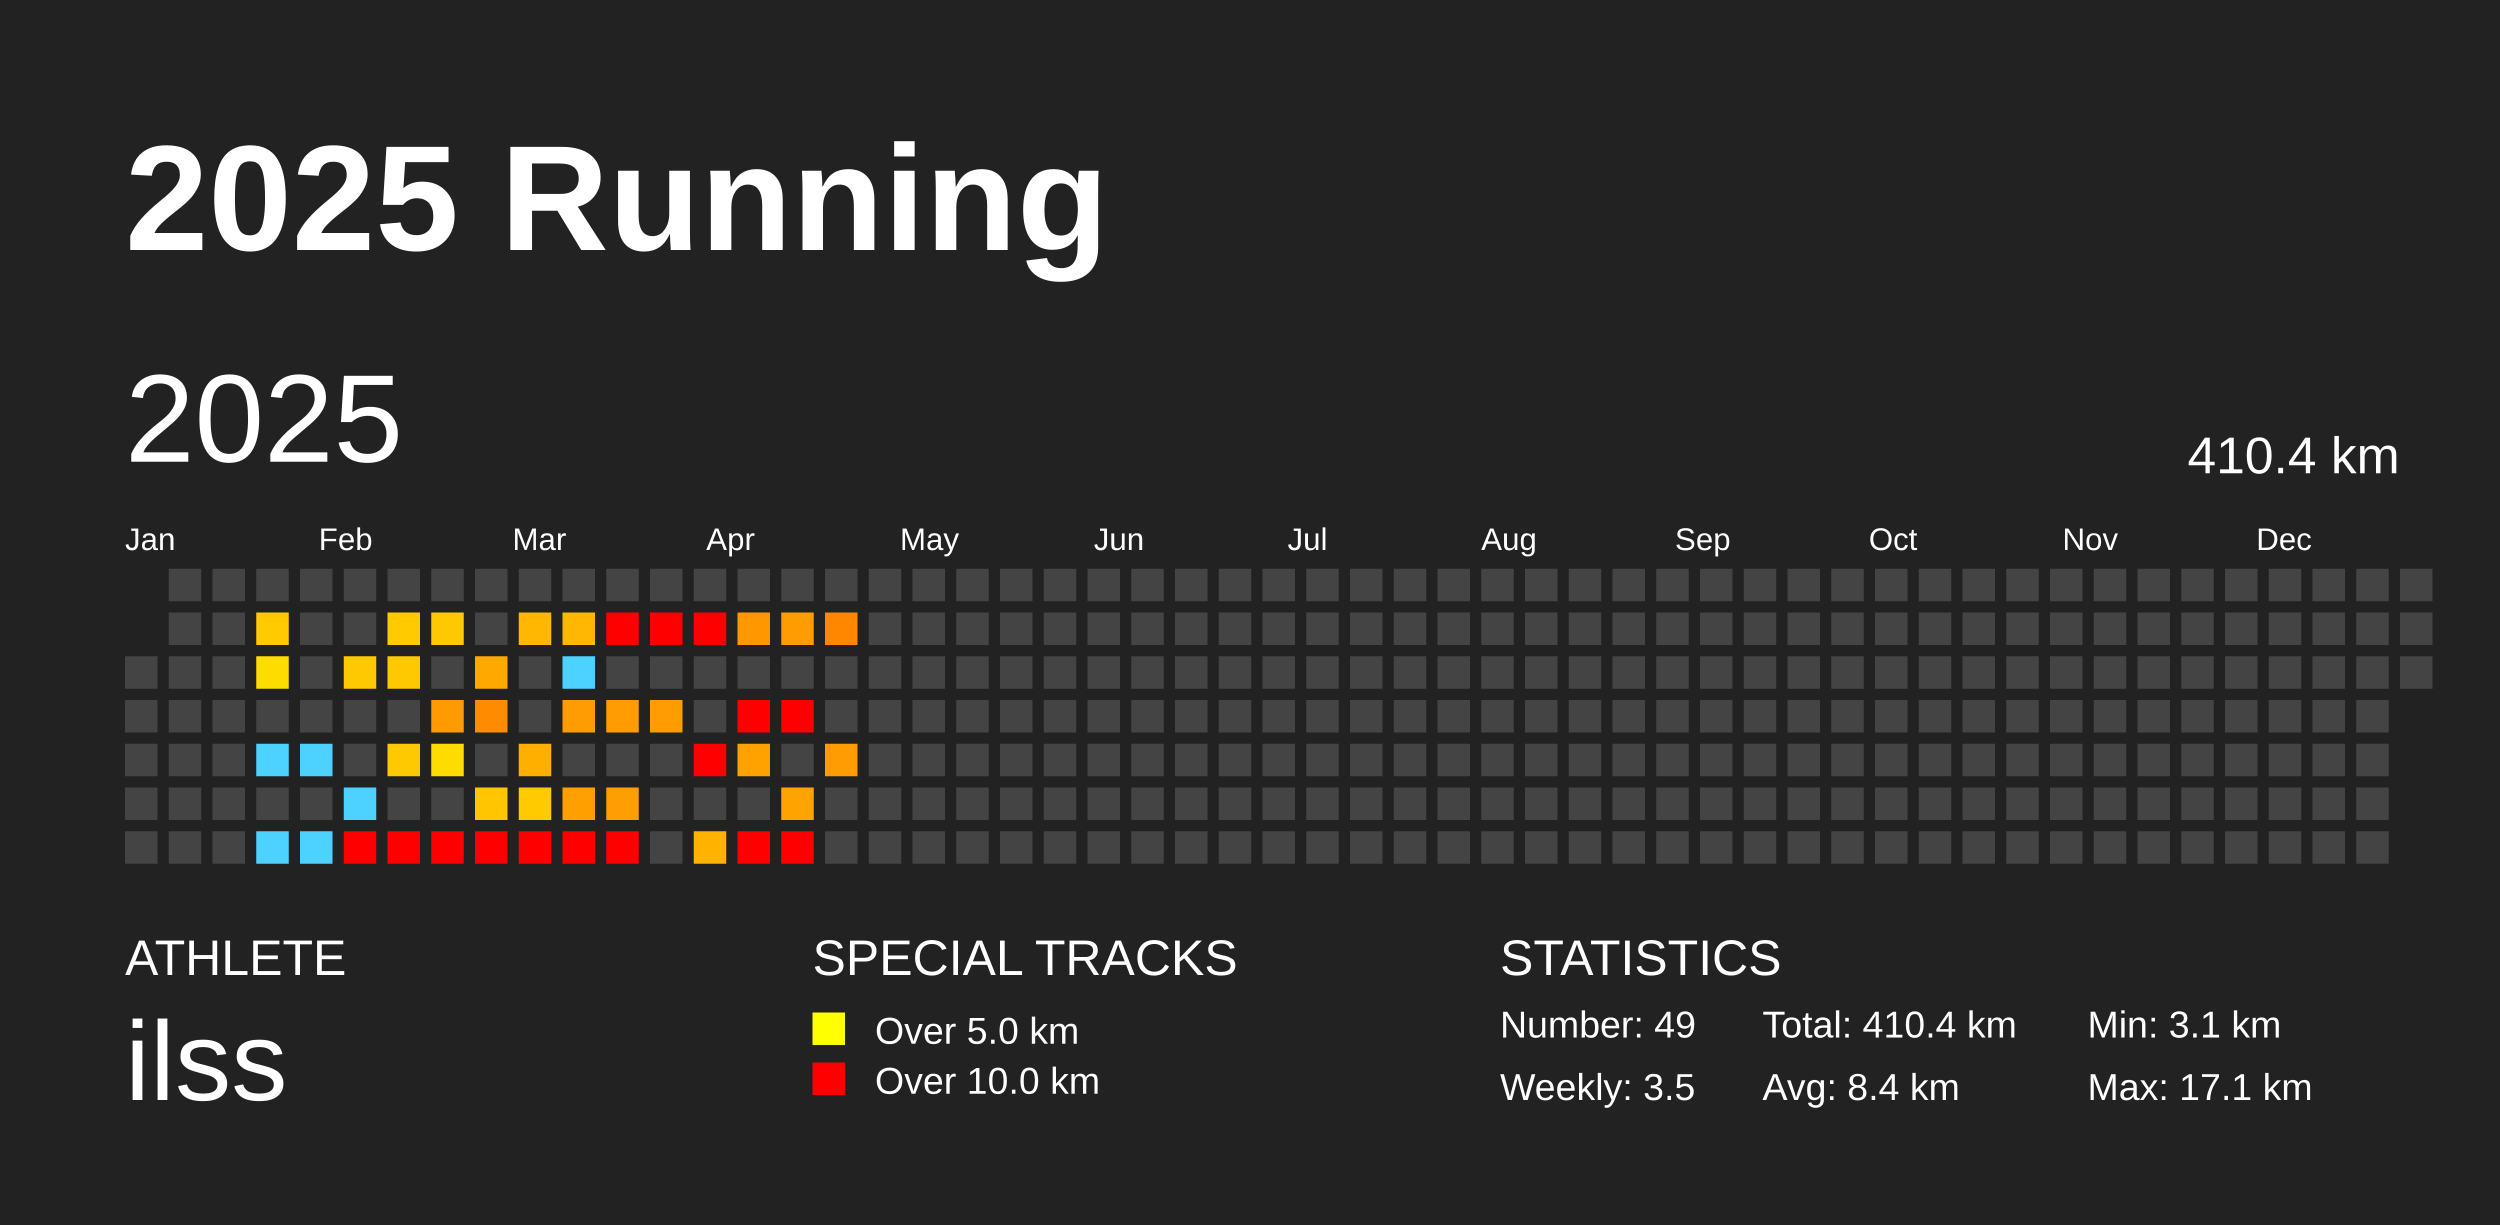
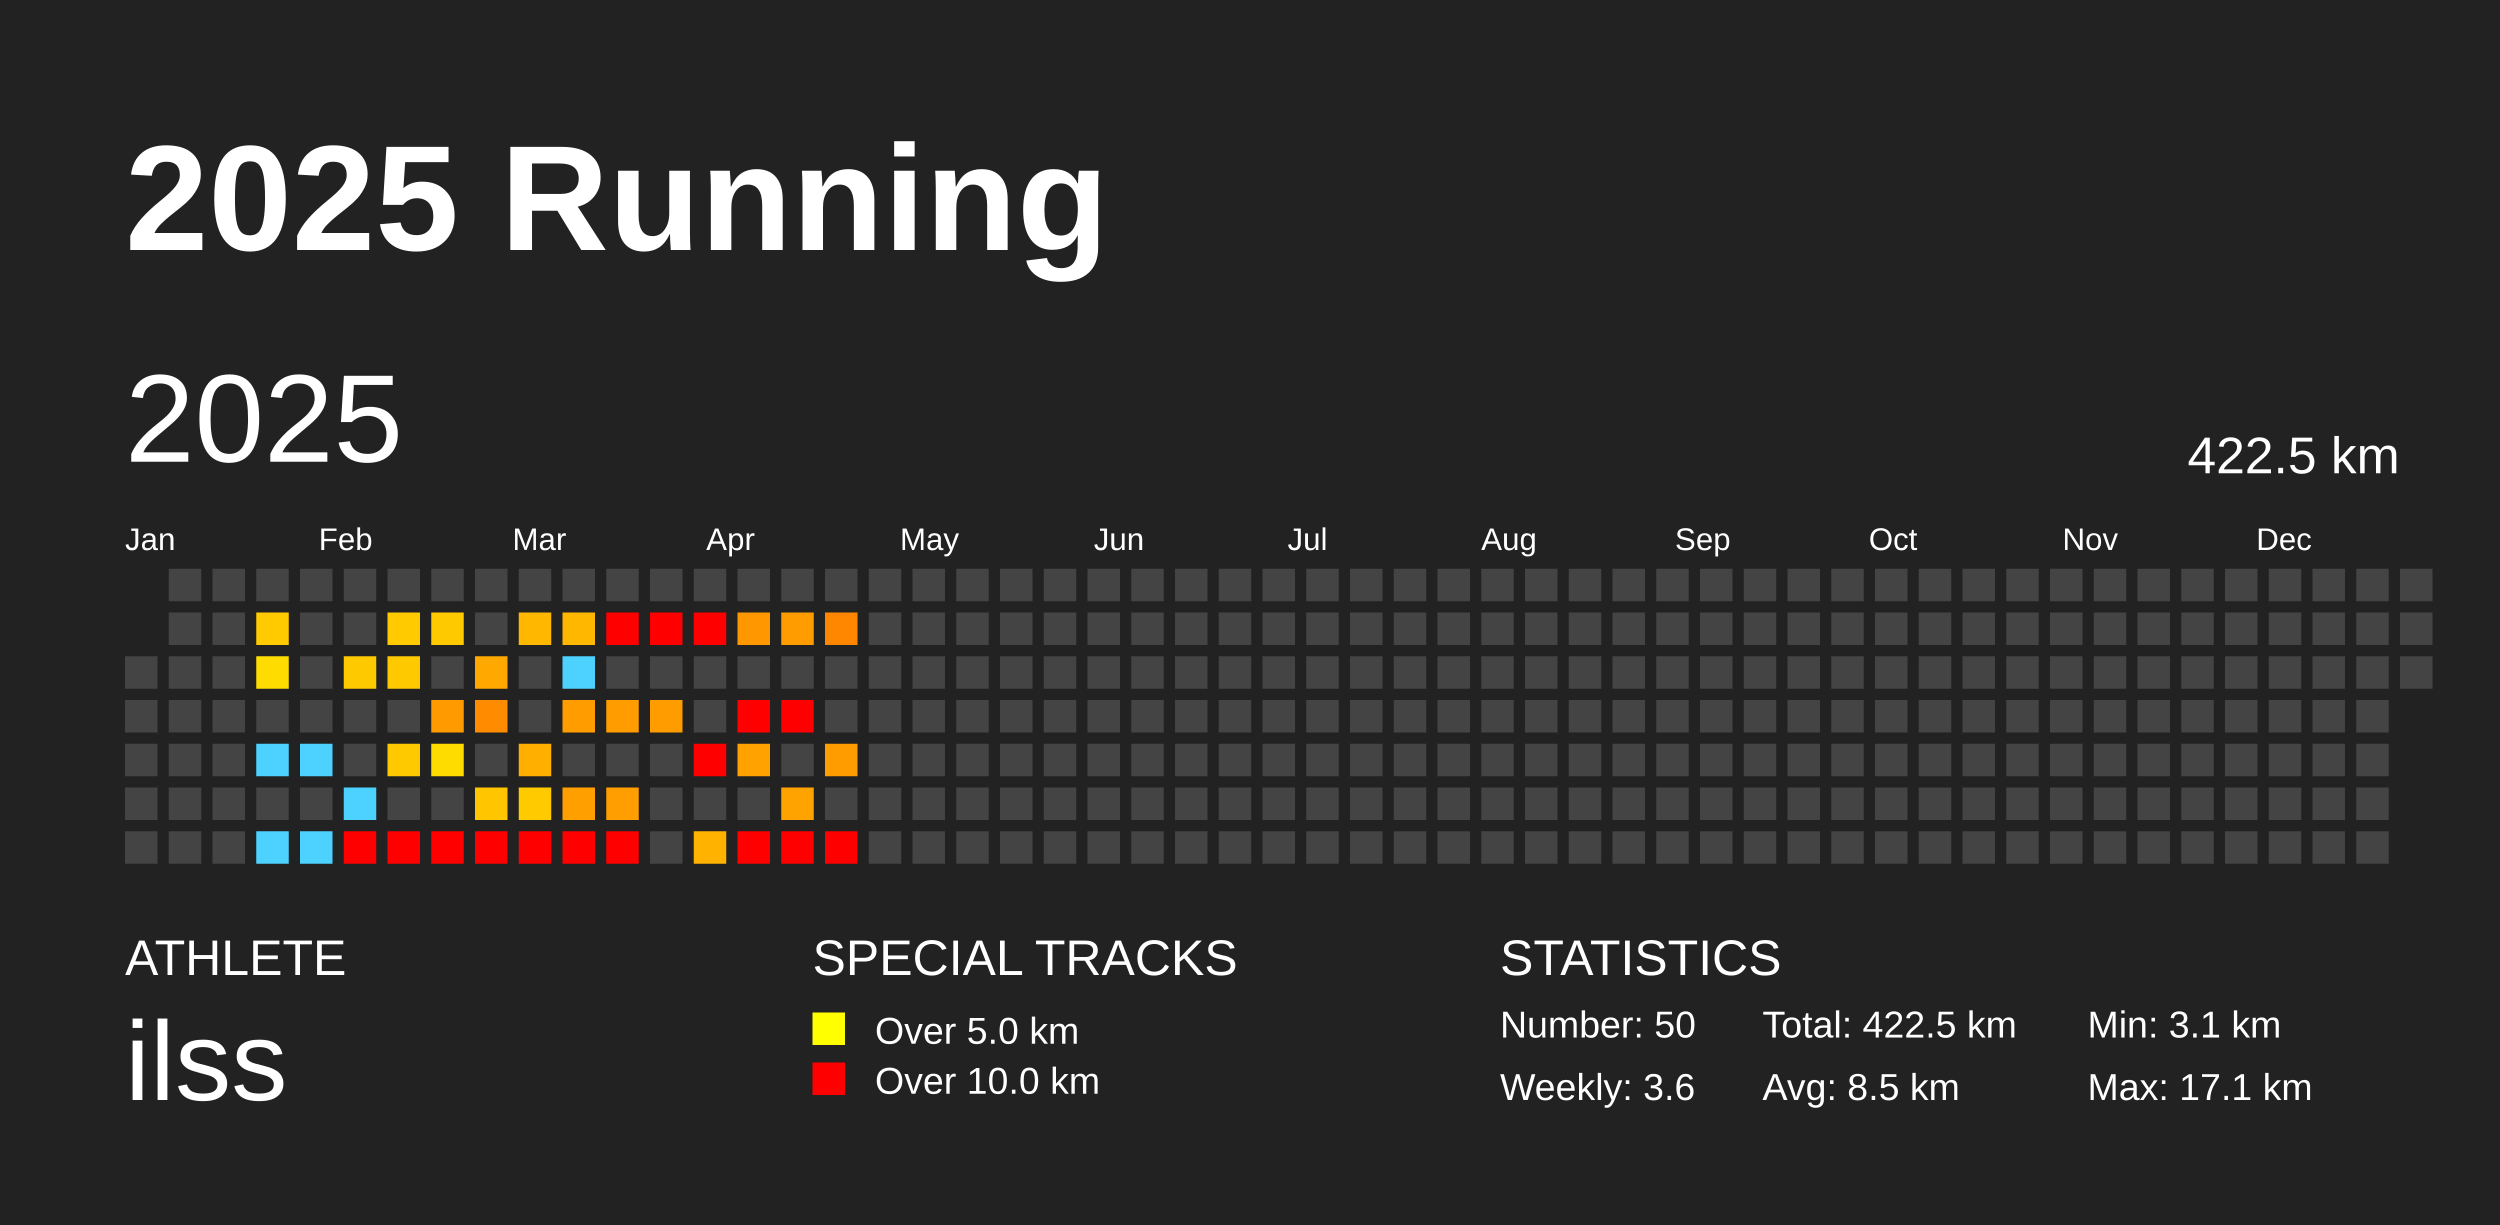
<svg xmlns="http://www.w3.org/2000/svg" baseProfile="full" height="98mm" version="1.1" viewBox="0,0,200,98" width="200mm">
  <defs />
  <rect fill="#222222" height="98" width="200" x="0" y="0" />
  <text fill="#FFFFFF" style="font-size:12px; font-family:Arial; font-weight:bold;" x="10" y="20">2025 Running</text>
  <text fill="#FFFFFF" style="font-size:4px; font-family:Arial" x="10" y="78">ATHLETE</text>
  <text fill="#FFFFFF" style="font-size:9px; font-family:Arial" x="10" y="88">ilss</text>
  <text fill="#FFFFFF" style="font-size:4px; font-family:Arial" x="65" y="78">SPECIAL TRACKS</text>
  <rect fill="yellow" height="2.6" width="2.6" x="65" y="81" />
  <text fill="#FFFFFF" style="font-size:3px; font-family:Arial" x="70" y="83.5">Over 5.0 km</text>
  <rect fill="red" height="2.6" width="2.6" x="65" y="85" />
  <text fill="#FFFFFF" style="font-size:3px; font-family:Arial" x="70" y="87.5">Over 10.0 km</text>
  <text fill="#FFFFFF" style="font-size:4px; font-family:Arial" x="120" y="78">STATISTICS</text>
-   <text fill="#FFFFFF" style="font-size:3px; font-family:Arial" x="120" y="83">Number: 49</text>
-   <text fill="#FFFFFF" style="font-size:3px; font-family:Arial" x="120" y="88">Weekly: 3.5</text>
-   <text fill="#FFFFFF" style="font-size:3px; font-family:Arial" x="141" y="83">Total: 410.4 km</text>
-   <text fill="#FFFFFF" style="font-size:3px; font-family:Arial" x="141" y="88">Avg: 8.4 km</text>
+   <text fill="#FFFFFF" style="font-size:3px; font-family:Arial" x="120" y="83">Number: 50</text>
+   <text fill="#FFFFFF" style="font-size:3px; font-family:Arial" x="120" y="88">Weekly: 3.6</text>
+   <text fill="#FFFFFF" style="font-size:3px; font-family:Arial" x="141" y="83">Total: 422.5 km</text>
+   <text fill="#FFFFFF" style="font-size:3px; font-family:Arial" x="141" y="88">Avg: 8.5 km</text>
  <text fill="#FFFFFF" style="font-size:3px; font-family:Arial" x="167" y="83">Min: 3.1 km</text>
  <text fill="#FFFFFF" style="font-size:3px; font-family:Arial" x="167" y="88">Max: 17.1 km</text>
  <text dominant-baseline="hanging" fill="#FFFFFF" style="font-size:10.0px; font-family:Arial;" x="10" y="30">2025</text>
-   <text dominant-baseline="hanging" fill="#FFFFFF" style="font-size:4.125px; font-family:Arial;" x="175" y="35">410.4 km</text>
+   <text dominant-baseline="hanging" fill="#FFFFFF" style="font-size:4.125px; font-family:Arial;" x="175" y="35">422.5 km</text>
  <text fill="#FFFFFF" style="font-size:2.5px; font-family:Arial" x="10.0" y="44">Jan</text>
  <text fill="#FFFFFF" style="font-size:2.5px; font-family:Arial" x="25.5" y="44">Feb</text>
  <text fill="#FFFFFF" style="font-size:2.5px; font-family:Arial" x="41.0" y="44">Mar</text>
  <text fill="#FFFFFF" style="font-size:2.5px; font-family:Arial" x="56.5" y="44">Apr</text>
  <text fill="#FFFFFF" style="font-size:2.5px; font-family:Arial" x="72.0" y="44">May</text>
  <text fill="#FFFFFF" style="font-size:2.5px; font-family:Arial" x="87.5" y="44">Jun</text>
  <text fill="#FFFFFF" style="font-size:2.5px; font-family:Arial" x="103.0" y="44">Jul</text>
  <text fill="#FFFFFF" style="font-size:2.5px; font-family:Arial" x="118.5" y="44">Aug</text>
  <text fill="#FFFFFF" style="font-size:2.5px; font-family:Arial" x="134.0" y="44">Sep</text>
  <text fill="#FFFFFF" style="font-size:2.5px; font-family:Arial" x="149.5" y="44">Oct</text>
  <text fill="#FFFFFF" style="font-size:2.5px; font-family:Arial" x="165.0" y="44">Nov</text>
  <text fill="#FFFFFF" style="font-size:2.5px; font-family:Arial" x="180.5" y="44">Dec</text>
  <rect fill="#444444" height="2.6" width="2.6" x="10.0" y="52.5" />
  <rect fill="#444444" height="2.6" width="2.6" x="10.0" y="56.0" />
  <rect fill="#444444" height="2.6" width="2.6" x="10.0" y="59.5" />
  <rect fill="#444444" height="2.6" width="2.6" x="10.0" y="63.0" />
  <rect fill="#444444" height="2.6" width="2.6" x="10.0" y="66.5" />
  <rect fill="#444444" height="2.6" width="2.6" x="13.5" y="45.5" />
  <rect fill="#444444" height="2.6" width="2.6" x="13.5" y="49.0" />
  <rect fill="#444444" height="2.6" width="2.6" x="13.5" y="52.5" />
  <rect fill="#444444" height="2.6" width="2.6" x="13.5" y="56.0" />
  <rect fill="#444444" height="2.6" width="2.6" x="13.5" y="59.5" />
  <rect fill="#444444" height="2.6" width="2.6" x="13.5" y="63.0" />
  <rect fill="#444444" height="2.6" width="2.6" x="13.5" y="66.5" />
  <rect fill="#444444" height="2.6" width="2.6" x="17.0" y="45.5" />
  <rect fill="#444444" height="2.6" width="2.6" x="17.0" y="49.0" />
  <rect fill="#444444" height="2.6" width="2.6" x="17.0" y="52.5" />
  <rect fill="#444444" height="2.6" width="2.6" x="17.0" y="56.0" />
  <rect fill="#444444" height="2.6" width="2.6" x="17.0" y="59.5" />
  <rect fill="#444444" height="2.6" width="2.6" x="17.0" y="63.0" />
  <rect fill="#444444" height="2.6" width="2.6" x="17.0" y="66.5" />
  <rect fill="#444444" height="2.6" width="2.6" x="20.5" y="45.5" />
  <rect fill="#ffca00" height="2.6" width="2.6" x="20.5" y="49.0" />
  <rect fill="#ffdc00" height="2.6" width="2.6" x="20.5" y="52.5" />
  <rect fill="#444444" height="2.6" width="2.6" x="20.5" y="56.0" />
  <rect fill="#4dd2ff" height="2.6" width="2.6" x="20.5" y="59.5" />
  <rect fill="#444444" height="2.6" width="2.6" x="20.5" y="63.0" />
  <rect fill="#4dd2ff" height="2.6" width="2.6" x="20.5" y="66.5" />
  <rect fill="#444444" height="2.6" width="2.6" x="24.0" y="45.5" />
  <rect fill="#444444" height="2.6" width="2.6" x="24.0" y="49.0" />
  <rect fill="#444444" height="2.6" width="2.6" x="24.0" y="52.5" />
  <rect fill="#444444" height="2.6" width="2.6" x="24.0" y="56.0" />
  <rect fill="#4dd2ff" height="2.6" width="2.6" x="24.0" y="59.5" />
  <rect fill="#444444" height="2.6" width="2.6" x="24.0" y="63.0" />
  <rect fill="#4dd2ff" height="2.6" width="2.6" x="24.0" y="66.5" />
  <rect fill="#444444" height="2.6" width="2.6" x="27.5" y="45.5" />
  <rect fill="#444444" height="2.6" width="2.6" x="27.5" y="49.0" />
  <rect fill="#ffc900" height="2.6" width="2.6" x="27.5" y="52.5" />
  <rect fill="#444444" height="2.6" width="2.6" x="27.5" y="56.0" />
  <rect fill="#444444" height="2.6" width="2.6" x="27.5" y="59.5" />
  <rect fill="#4dd2ff" height="2.6" width="2.6" x="27.5" y="63.0" />
  <rect fill="red" height="2.6" width="2.6" x="27.5" y="66.5" />
  <rect fill="#444444" height="2.6" width="2.6" x="31.0" y="45.5" />
  <rect fill="#ffca00" height="2.6" width="2.6" x="31.0" y="49.0" />
  <rect fill="#ffc900" height="2.6" width="2.6" x="31.0" y="52.5" />
  <rect fill="#444444" height="2.6" width="2.6" x="31.0" y="56.0" />
  <rect fill="#ffc900" height="2.6" width="2.6" x="31.0" y="59.5" />
  <rect fill="#444444" height="2.6" width="2.6" x="31.0" y="63.0" />
  <rect fill="red" height="2.6" width="2.6" x="31.0" y="66.5" />
  <rect fill="#444444" height="2.6" width="2.6" x="34.5" y="45.5" />
  <rect fill="#ffc900" height="2.6" width="2.6" x="34.5" y="49.0" />
  <rect fill="#444444" height="2.6" width="2.6" x="34.5" y="52.5" />
  <rect fill="#ff9b00" height="2.6" width="2.6" x="34.5" y="56.0" />
  <rect fill="#ffdc00" height="2.6" width="2.6" x="34.5" y="59.5" />
  <rect fill="#444444" height="2.6" width="2.6" x="34.5" y="63.0" />
  <rect fill="red" height="2.6" width="2.6" x="34.5" y="66.5" />
  <rect fill="#444444" height="2.6" width="2.6" x="38.0" y="45.5" />
  <rect fill="#444444" height="2.6" width="2.6" x="38.0" y="49.0" />
  <rect fill="#ffa900" height="2.6" width="2.6" x="38.0" y="52.5" />
  <rect fill="#ff8c00" height="2.6" width="2.6" x="38.0" y="56.0" />
  <rect fill="#444444" height="2.6" width="2.6" x="38.0" y="59.5" />
  <rect fill="#ffc600" height="2.6" width="2.6" x="38.0" y="63.0" />
  <rect fill="red" height="2.6" width="2.6" x="38.0" y="66.5" />
  <rect fill="#444444" height="2.6" width="2.6" x="41.5" y="45.5" />
  <rect fill="#ffb700" height="2.6" width="2.6" x="41.5" y="49.0" />
  <rect fill="#444444" height="2.6" width="2.6" x="41.5" y="52.5" />
  <rect fill="#444444" height="2.6" width="2.6" x="41.5" y="56.0" />
  <rect fill="#ffaf00" height="2.6" width="2.6" x="41.5" y="59.5" />
  <rect fill="#ffca00" height="2.6" width="2.6" x="41.5" y="63.0" />
  <rect fill="red" height="2.6" width="2.6" x="41.5" y="66.5" />
  <rect fill="#444444" height="2.6" width="2.6" x="45.0" y="45.5" />
  <rect fill="#ffb700" height="2.6" width="2.6" x="45.0" y="49.0" />
  <rect fill="#4dd2ff" height="2.6" width="2.6" x="45.0" y="52.5" />
  <rect fill="#ff9d00" height="2.6" width="2.6" x="45.0" y="56.0" />
  <rect fill="#444444" height="2.6" width="2.6" x="45.0" y="59.5" />
  <rect fill="#ff9f00" height="2.6" width="2.6" x="45.0" y="63.0" />
  <rect fill="red" height="2.6" width="2.6" x="45.0" y="66.5" />
  <rect fill="#444444" height="2.6" width="2.6" x="48.5" y="45.5" />
  <rect fill="red" height="2.6" width="2.6" x="48.5" y="49.0" />
  <rect fill="#444444" height="2.6" width="2.6" x="48.5" y="52.5" />
  <rect fill="#ff9c00" height="2.6" width="2.6" x="48.5" y="56.0" />
  <rect fill="#444444" height="2.6" width="2.6" x="48.5" y="59.5" />
  <rect fill="#ff9e00" height="2.6" width="2.6" x="48.5" y="63.0" />
  <rect fill="red" height="2.6" width="2.6" x="48.5" y="66.5" />
  <rect fill="#444444" height="2.6" width="2.6" x="52.0" y="45.5" />
  <rect fill="red" height="2.6" width="2.6" x="52.0" y="49.0" />
  <rect fill="#444444" height="2.6" width="2.6" x="52.0" y="52.5" />
  <rect fill="#ff9c00" height="2.6" width="2.6" x="52.0" y="56.0" />
  <rect fill="#444444" height="2.6" width="2.6" x="52.0" y="59.5" />
  <rect fill="#444444" height="2.6" width="2.6" x="52.0" y="63.0" />
  <rect fill="#444444" height="2.6" width="2.6" x="52.0" y="66.5" />
  <rect fill="#444444" height="2.6" width="2.6" x="55.5" y="45.5" />
  <rect fill="red" height="2.6" width="2.6" x="55.5" y="49.0" />
  <rect fill="#444444" height="2.6" width="2.6" x="55.5" y="52.5" />
  <rect fill="#444444" height="2.6" width="2.6" x="55.5" y="56.0" />
  <rect fill="red" height="2.6" width="2.6" x="55.5" y="59.5" />
  <rect fill="#444444" height="2.6" width="2.6" x="55.5" y="63.0" />
  <rect fill="#ffb200" height="2.6" width="2.6" x="55.5" y="66.5" />
  <rect fill="#444444" height="2.6" width="2.6" x="59.0" y="45.5" />
  <rect fill="#ff9800" height="2.6" width="2.6" x="59.0" y="49.0" />
  <rect fill="#444444" height="2.6" width="2.6" x="59.0" y="52.5" />
  <rect fill="red" height="2.6" width="2.6" x="59.0" y="56.0" />
  <rect fill="#ffa200" height="2.6" width="2.6" x="59.0" y="59.5" />
  <rect fill="#444444" height="2.6" width="2.6" x="59.0" y="63.0" />
  <rect fill="red" height="2.6" width="2.6" x="59.0" y="66.5" />
  <rect fill="#444444" height="2.6" width="2.6" x="62.5" y="45.5" />
  <rect fill="#ff9c00" height="2.6" width="2.6" x="62.5" y="49.0" />
  <rect fill="#444444" height="2.6" width="2.6" x="62.5" y="52.5" />
  <rect fill="red" height="2.6" width="2.6" x="62.5" y="56.0" />
  <rect fill="#444444" height="2.6" width="2.6" x="62.5" y="59.5" />
  <rect fill="#ffa300" height="2.6" width="2.6" x="62.5" y="63.0" />
  <rect fill="red" height="2.6" width="2.6" x="62.5" y="66.5" />
  <rect fill="#444444" height="2.6" width="2.6" x="66.0" y="45.5" />
  <rect fill="#ff8700" height="2.6" width="2.6" x="66.0" y="49.0" />
  <rect fill="#444444" height="2.6" width="2.6" x="66.0" y="52.5" />
  <rect fill="#444444" height="2.6" width="2.6" x="66.0" y="56.0" />
  <rect fill="#ff9c00" height="2.6" width="2.6" x="66.0" y="59.5" />
  <rect fill="#444444" height="2.6" width="2.6" x="66.0" y="63.0" />
-   <rect fill="#444444" height="2.6" width="2.6" x="66.0" y="66.5" />
+   <rect fill="red" height="2.6" width="2.6" x="66.0" y="66.5" />
  <rect fill="#444444" height="2.6" width="2.6" x="69.5" y="45.5" />
  <rect fill="#444444" height="2.6" width="2.6" x="69.5" y="49.0" />
  <rect fill="#444444" height="2.6" width="2.6" x="69.5" y="52.5" />
  <rect fill="#444444" height="2.6" width="2.6" x="69.5" y="56.0" />
  <rect fill="#444444" height="2.6" width="2.6" x="69.5" y="59.5" />
  <rect fill="#444444" height="2.6" width="2.6" x="69.5" y="63.0" />
  <rect fill="#444444" height="2.6" width="2.6" x="69.5" y="66.5" />
  <rect fill="#444444" height="2.6" width="2.6" x="73.0" y="45.5" />
  <rect fill="#444444" height="2.6" width="2.6" x="73.0" y="49.0" />
  <rect fill="#444444" height="2.6" width="2.6" x="73.0" y="52.5" />
  <rect fill="#444444" height="2.6" width="2.6" x="73.0" y="56.0" />
  <rect fill="#444444" height="2.6" width="2.6" x="73.0" y="59.5" />
  <rect fill="#444444" height="2.6" width="2.6" x="73.0" y="63.0" />
  <rect fill="#444444" height="2.6" width="2.6" x="73.0" y="66.5" />
  <rect fill="#444444" height="2.6" width="2.6" x="76.5" y="45.5" />
  <rect fill="#444444" height="2.6" width="2.6" x="76.5" y="49.0" />
  <rect fill="#444444" height="2.6" width="2.6" x="76.5" y="52.5" />
  <rect fill="#444444" height="2.6" width="2.6" x="76.5" y="56.0" />
  <rect fill="#444444" height="2.6" width="2.6" x="76.5" y="59.5" />
  <rect fill="#444444" height="2.6" width="2.6" x="76.5" y="63.0" />
  <rect fill="#444444" height="2.6" width="2.6" x="76.5" y="66.5" />
  <rect fill="#444444" height="2.6" width="2.6" x="80.0" y="45.5" />
  <rect fill="#444444" height="2.6" width="2.6" x="80.0" y="49.0" />
  <rect fill="#444444" height="2.6" width="2.6" x="80.0" y="52.5" />
  <rect fill="#444444" height="2.6" width="2.6" x="80.0" y="56.0" />
  <rect fill="#444444" height="2.6" width="2.6" x="80.0" y="59.5" />
  <rect fill="#444444" height="2.6" width="2.6" x="80.0" y="63.0" />
  <rect fill="#444444" height="2.6" width="2.6" x="80.0" y="66.5" />
  <rect fill="#444444" height="2.6" width="2.6" x="83.5" y="45.5" />
  <rect fill="#444444" height="2.6" width="2.6" x="83.5" y="49.0" />
  <rect fill="#444444" height="2.6" width="2.6" x="83.5" y="52.5" />
  <rect fill="#444444" height="2.6" width="2.6" x="83.5" y="56.0" />
  <rect fill="#444444" height="2.6" width="2.6" x="83.5" y="59.5" />
  <rect fill="#444444" height="2.6" width="2.6" x="83.5" y="63.0" />
  <rect fill="#444444" height="2.6" width="2.6" x="83.5" y="66.5" />
  <rect fill="#444444" height="2.6" width="2.6" x="87.0" y="45.5" />
  <rect fill="#444444" height="2.6" width="2.6" x="87.0" y="49.0" />
  <rect fill="#444444" height="2.6" width="2.6" x="87.0" y="52.5" />
  <rect fill="#444444" height="2.6" width="2.6" x="87.0" y="56.0" />
  <rect fill="#444444" height="2.6" width="2.6" x="87.0" y="59.5" />
  <rect fill="#444444" height="2.6" width="2.6" x="87.0" y="63.0" />
  <rect fill="#444444" height="2.6" width="2.6" x="87.0" y="66.5" />
  <rect fill="#444444" height="2.6" width="2.6" x="90.5" y="45.5" />
  <rect fill="#444444" height="2.6" width="2.6" x="90.5" y="49.0" />
  <rect fill="#444444" height="2.6" width="2.6" x="90.5" y="52.5" />
  <rect fill="#444444" height="2.6" width="2.6" x="90.5" y="56.0" />
  <rect fill="#444444" height="2.6" width="2.6" x="90.5" y="59.5" />
  <rect fill="#444444" height="2.6" width="2.6" x="90.5" y="63.0" />
  <rect fill="#444444" height="2.6" width="2.6" x="90.5" y="66.5" />
  <rect fill="#444444" height="2.6" width="2.6" x="94.0" y="45.5" />
  <rect fill="#444444" height="2.6" width="2.6" x="94.0" y="49.0" />
  <rect fill="#444444" height="2.6" width="2.6" x="94.0" y="52.5" />
  <rect fill="#444444" height="2.6" width="2.6" x="94.0" y="56.0" />
  <rect fill="#444444" height="2.6" width="2.6" x="94.0" y="59.5" />
  <rect fill="#444444" height="2.6" width="2.6" x="94.0" y="63.0" />
  <rect fill="#444444" height="2.6" width="2.6" x="94.0" y="66.5" />
  <rect fill="#444444" height="2.6" width="2.6" x="97.5" y="45.5" />
  <rect fill="#444444" height="2.6" width="2.6" x="97.5" y="49.0" />
  <rect fill="#444444" height="2.6" width="2.6" x="97.5" y="52.5" />
  <rect fill="#444444" height="2.6" width="2.6" x="97.5" y="56.0" />
  <rect fill="#444444" height="2.6" width="2.6" x="97.5" y="59.5" />
  <rect fill="#444444" height="2.6" width="2.6" x="97.5" y="63.0" />
  <rect fill="#444444" height="2.6" width="2.6" x="97.5" y="66.5" />
  <rect fill="#444444" height="2.6" width="2.6" x="101.0" y="45.5" />
  <rect fill="#444444" height="2.6" width="2.6" x="101.0" y="49.0" />
  <rect fill="#444444" height="2.6" width="2.6" x="101.0" y="52.5" />
  <rect fill="#444444" height="2.6" width="2.6" x="101.0" y="56.0" />
  <rect fill="#444444" height="2.6" width="2.6" x="101.0" y="59.5" />
  <rect fill="#444444" height="2.6" width="2.6" x="101.0" y="63.0" />
  <rect fill="#444444" height="2.6" width="2.6" x="101.0" y="66.5" />
  <rect fill="#444444" height="2.6" width="2.6" x="104.5" y="45.5" />
  <rect fill="#444444" height="2.6" width="2.6" x="104.5" y="49.0" />
  <rect fill="#444444" height="2.6" width="2.6" x="104.5" y="52.5" />
  <rect fill="#444444" height="2.6" width="2.6" x="104.5" y="56.0" />
  <rect fill="#444444" height="2.6" width="2.6" x="104.5" y="59.5" />
  <rect fill="#444444" height="2.6" width="2.6" x="104.5" y="63.0" />
  <rect fill="#444444" height="2.6" width="2.6" x="104.5" y="66.5" />
  <rect fill="#444444" height="2.6" width="2.6" x="108.0" y="45.5" />
  <rect fill="#444444" height="2.6" width="2.6" x="108.0" y="49.0" />
  <rect fill="#444444" height="2.6" width="2.6" x="108.0" y="52.5" />
  <rect fill="#444444" height="2.6" width="2.6" x="108.0" y="56.0" />
  <rect fill="#444444" height="2.6" width="2.6" x="108.0" y="59.5" />
  <rect fill="#444444" height="2.6" width="2.6" x="108.0" y="63.0" />
  <rect fill="#444444" height="2.6" width="2.6" x="108.0" y="66.5" />
  <rect fill="#444444" height="2.6" width="2.6" x="111.5" y="45.5" />
  <rect fill="#444444" height="2.6" width="2.6" x="111.5" y="49.0" />
  <rect fill="#444444" height="2.6" width="2.6" x="111.5" y="52.5" />
  <rect fill="#444444" height="2.6" width="2.6" x="111.5" y="56.0" />
  <rect fill="#444444" height="2.6" width="2.6" x="111.5" y="59.5" />
  <rect fill="#444444" height="2.6" width="2.6" x="111.5" y="63.0" />
  <rect fill="#444444" height="2.6" width="2.6" x="111.5" y="66.5" />
  <rect fill="#444444" height="2.6" width="2.6" x="115.0" y="45.5" />
  <rect fill="#444444" height="2.6" width="2.6" x="115.0" y="49.0" />
  <rect fill="#444444" height="2.6" width="2.6" x="115.0" y="52.5" />
  <rect fill="#444444" height="2.6" width="2.6" x="115.0" y="56.0" />
  <rect fill="#444444" height="2.6" width="2.6" x="115.0" y="59.5" />
  <rect fill="#444444" height="2.6" width="2.6" x="115.0" y="63.0" />
  <rect fill="#444444" height="2.6" width="2.6" x="115.0" y="66.5" />
  <rect fill="#444444" height="2.6" width="2.6" x="118.5" y="45.5" />
  <rect fill="#444444" height="2.6" width="2.6" x="118.5" y="49.0" />
  <rect fill="#444444" height="2.6" width="2.6" x="118.5" y="52.5" />
  <rect fill="#444444" height="2.6" width="2.6" x="118.5" y="56.0" />
  <rect fill="#444444" height="2.6" width="2.6" x="118.5" y="59.5" />
  <rect fill="#444444" height="2.6" width="2.6" x="118.5" y="63.0" />
  <rect fill="#444444" height="2.6" width="2.6" x="118.5" y="66.5" />
  <rect fill="#444444" height="2.6" width="2.6" x="122.0" y="45.5" />
  <rect fill="#444444" height="2.6" width="2.6" x="122.0" y="49.0" />
  <rect fill="#444444" height="2.6" width="2.6" x="122.0" y="52.5" />
  <rect fill="#444444" height="2.6" width="2.6" x="122.0" y="56.0" />
  <rect fill="#444444" height="2.6" width="2.6" x="122.0" y="59.5" />
  <rect fill="#444444" height="2.6" width="2.6" x="122.0" y="63.0" />
  <rect fill="#444444" height="2.6" width="2.6" x="122.0" y="66.5" />
  <rect fill="#444444" height="2.6" width="2.6" x="125.5" y="45.5" />
  <rect fill="#444444" height="2.6" width="2.6" x="125.5" y="49.0" />
  <rect fill="#444444" height="2.6" width="2.6" x="125.5" y="52.5" />
  <rect fill="#444444" height="2.6" width="2.6" x="125.5" y="56.0" />
  <rect fill="#444444" height="2.6" width="2.6" x="125.5" y="59.5" />
  <rect fill="#444444" height="2.6" width="2.6" x="125.5" y="63.0" />
  <rect fill="#444444" height="2.6" width="2.6" x="125.5" y="66.5" />
  <rect fill="#444444" height="2.6" width="2.6" x="129.0" y="45.5" />
  <rect fill="#444444" height="2.6" width="2.6" x="129.0" y="49.0" />
  <rect fill="#444444" height="2.6" width="2.6" x="129.0" y="52.5" />
  <rect fill="#444444" height="2.6" width="2.6" x="129.0" y="56.0" />
  <rect fill="#444444" height="2.6" width="2.6" x="129.0" y="59.5" />
  <rect fill="#444444" height="2.6" width="2.6" x="129.0" y="63.0" />
  <rect fill="#444444" height="2.6" width="2.6" x="129.0" y="66.5" />
  <rect fill="#444444" height="2.6" width="2.6" x="132.5" y="45.5" />
  <rect fill="#444444" height="2.6" width="2.6" x="132.5" y="49.0" />
  <rect fill="#444444" height="2.6" width="2.6" x="132.5" y="52.5" />
  <rect fill="#444444" height="2.6" width="2.6" x="132.5" y="56.0" />
  <rect fill="#444444" height="2.6" width="2.6" x="132.5" y="59.5" />
  <rect fill="#444444" height="2.6" width="2.6" x="132.5" y="63.0" />
  <rect fill="#444444" height="2.6" width="2.6" x="132.5" y="66.5" />
  <rect fill="#444444" height="2.6" width="2.6" x="136.0" y="45.5" />
  <rect fill="#444444" height="2.6" width="2.6" x="136.0" y="49.0" />
  <rect fill="#444444" height="2.6" width="2.6" x="136.0" y="52.5" />
  <rect fill="#444444" height="2.6" width="2.6" x="136.0" y="56.0" />
  <rect fill="#444444" height="2.6" width="2.6" x="136.0" y="59.5" />
  <rect fill="#444444" height="2.6" width="2.6" x="136.0" y="63.0" />
  <rect fill="#444444" height="2.6" width="2.6" x="136.0" y="66.5" />
  <rect fill="#444444" height="2.6" width="2.6" x="139.5" y="45.5" />
  <rect fill="#444444" height="2.6" width="2.6" x="139.5" y="49.0" />
  <rect fill="#444444" height="2.6" width="2.6" x="139.5" y="52.5" />
  <rect fill="#444444" height="2.6" width="2.6" x="139.5" y="56.0" />
  <rect fill="#444444" height="2.6" width="2.6" x="139.5" y="59.5" />
  <rect fill="#444444" height="2.6" width="2.6" x="139.5" y="63.0" />
  <rect fill="#444444" height="2.6" width="2.6" x="139.5" y="66.5" />
  <rect fill="#444444" height="2.6" width="2.6" x="143.0" y="45.5" />
  <rect fill="#444444" height="2.6" width="2.6" x="143.0" y="49.0" />
  <rect fill="#444444" height="2.6" width="2.6" x="143.0" y="52.5" />
  <rect fill="#444444" height="2.6" width="2.6" x="143.0" y="56.0" />
  <rect fill="#444444" height="2.6" width="2.6" x="143.0" y="59.5" />
  <rect fill="#444444" height="2.6" width="2.6" x="143.0" y="63.0" />
  <rect fill="#444444" height="2.6" width="2.6" x="143.0" y="66.5" />
  <rect fill="#444444" height="2.6" width="2.6" x="146.5" y="45.5" />
  <rect fill="#444444" height="2.6" width="2.6" x="146.5" y="49.0" />
  <rect fill="#444444" height="2.6" width="2.6" x="146.5" y="52.5" />
  <rect fill="#444444" height="2.6" width="2.6" x="146.5" y="56.0" />
  <rect fill="#444444" height="2.6" width="2.6" x="146.5" y="59.5" />
  <rect fill="#444444" height="2.6" width="2.6" x="146.5" y="63.0" />
  <rect fill="#444444" height="2.6" width="2.6" x="146.5" y="66.5" />
  <rect fill="#444444" height="2.6" width="2.6" x="150.0" y="45.5" />
  <rect fill="#444444" height="2.6" width="2.6" x="150.0" y="49.0" />
  <rect fill="#444444" height="2.6" width="2.6" x="150.0" y="52.5" />
  <rect fill="#444444" height="2.6" width="2.6" x="150.0" y="56.0" />
  <rect fill="#444444" height="2.6" width="2.6" x="150.0" y="59.5" />
  <rect fill="#444444" height="2.6" width="2.6" x="150.0" y="63.0" />
  <rect fill="#444444" height="2.6" width="2.6" x="150.0" y="66.5" />
  <rect fill="#444444" height="2.6" width="2.6" x="153.5" y="45.5" />
  <rect fill="#444444" height="2.6" width="2.6" x="153.5" y="49.0" />
  <rect fill="#444444" height="2.6" width="2.6" x="153.5" y="52.5" />
  <rect fill="#444444" height="2.6" width="2.6" x="153.5" y="56.0" />
  <rect fill="#444444" height="2.6" width="2.6" x="153.5" y="59.5" />
  <rect fill="#444444" height="2.6" width="2.6" x="153.5" y="63.0" />
  <rect fill="#444444" height="2.6" width="2.6" x="153.5" y="66.5" />
  <rect fill="#444444" height="2.6" width="2.6" x="157.0" y="45.5" />
  <rect fill="#444444" height="2.6" width="2.6" x="157.0" y="49.0" />
  <rect fill="#444444" height="2.6" width="2.6" x="157.0" y="52.5" />
  <rect fill="#444444" height="2.6" width="2.6" x="157.0" y="56.0" />
  <rect fill="#444444" height="2.6" width="2.6" x="157.0" y="59.5" />
  <rect fill="#444444" height="2.6" width="2.6" x="157.0" y="63.0" />
  <rect fill="#444444" height="2.6" width="2.6" x="157.0" y="66.5" />
  <rect fill="#444444" height="2.6" width="2.6" x="160.5" y="45.5" />
  <rect fill="#444444" height="2.6" width="2.6" x="160.5" y="49.0" />
  <rect fill="#444444" height="2.6" width="2.6" x="160.5" y="52.5" />
  <rect fill="#444444" height="2.6" width="2.6" x="160.5" y="56.0" />
  <rect fill="#444444" height="2.6" width="2.6" x="160.5" y="59.5" />
  <rect fill="#444444" height="2.6" width="2.6" x="160.5" y="63.0" />
  <rect fill="#444444" height="2.6" width="2.6" x="160.5" y="66.5" />
  <rect fill="#444444" height="2.6" width="2.6" x="164.0" y="45.5" />
  <rect fill="#444444" height="2.6" width="2.6" x="164.0" y="49.0" />
  <rect fill="#444444" height="2.6" width="2.6" x="164.0" y="52.5" />
  <rect fill="#444444" height="2.6" width="2.6" x="164.0" y="56.0" />
  <rect fill="#444444" height="2.6" width="2.6" x="164.0" y="59.5" />
  <rect fill="#444444" height="2.6" width="2.6" x="164.0" y="63.0" />
  <rect fill="#444444" height="2.6" width="2.6" x="164.0" y="66.5" />
  <rect fill="#444444" height="2.6" width="2.6" x="167.5" y="45.5" />
  <rect fill="#444444" height="2.6" width="2.6" x="167.5" y="49.0" />
  <rect fill="#444444" height="2.6" width="2.6" x="167.5" y="52.5" />
  <rect fill="#444444" height="2.6" width="2.6" x="167.5" y="56.0" />
  <rect fill="#444444" height="2.6" width="2.6" x="167.5" y="59.5" />
  <rect fill="#444444" height="2.6" width="2.6" x="167.5" y="63.0" />
  <rect fill="#444444" height="2.6" width="2.6" x="167.5" y="66.5" />
  <rect fill="#444444" height="2.6" width="2.6" x="171.0" y="45.5" />
  <rect fill="#444444" height="2.6" width="2.6" x="171.0" y="49.0" />
  <rect fill="#444444" height="2.6" width="2.6" x="171.0" y="52.5" />
  <rect fill="#444444" height="2.6" width="2.6" x="171.0" y="56.0" />
  <rect fill="#444444" height="2.6" width="2.6" x="171.0" y="59.5" />
  <rect fill="#444444" height="2.6" width="2.6" x="171.0" y="63.0" />
  <rect fill="#444444" height="2.6" width="2.6" x="171.0" y="66.5" />
  <rect fill="#444444" height="2.6" width="2.6" x="174.5" y="45.5" />
  <rect fill="#444444" height="2.6" width="2.6" x="174.5" y="49.0" />
  <rect fill="#444444" height="2.6" width="2.6" x="174.5" y="52.5" />
  <rect fill="#444444" height="2.6" width="2.6" x="174.5" y="56.0" />
  <rect fill="#444444" height="2.6" width="2.6" x="174.5" y="59.5" />
  <rect fill="#444444" height="2.6" width="2.6" x="174.5" y="63.0" />
  <rect fill="#444444" height="2.6" width="2.6" x="174.5" y="66.5" />
  <rect fill="#444444" height="2.6" width="2.6" x="178.0" y="45.5" />
  <rect fill="#444444" height="2.6" width="2.6" x="178.0" y="49.0" />
  <rect fill="#444444" height="2.6" width="2.6" x="178.0" y="52.5" />
  <rect fill="#444444" height="2.6" width="2.6" x="178.0" y="56.0" />
  <rect fill="#444444" height="2.6" width="2.6" x="178.0" y="59.5" />
  <rect fill="#444444" height="2.6" width="2.6" x="178.0" y="63.0" />
  <rect fill="#444444" height="2.6" width="2.6" x="178.0" y="66.5" />
  <rect fill="#444444" height="2.6" width="2.6" x="181.5" y="45.5" />
  <rect fill="#444444" height="2.6" width="2.6" x="181.5" y="49.0" />
  <rect fill="#444444" height="2.6" width="2.6" x="181.5" y="52.5" />
  <rect fill="#444444" height="2.6" width="2.6" x="181.5" y="56.0" />
  <rect fill="#444444" height="2.6" width="2.6" x="181.5" y="59.5" />
  <rect fill="#444444" height="2.6" width="2.6" x="181.5" y="63.0" />
  <rect fill="#444444" height="2.6" width="2.6" x="181.5" y="66.5" />
  <rect fill="#444444" height="2.6" width="2.6" x="185.0" y="45.5" />
  <rect fill="#444444" height="2.6" width="2.6" x="185.0" y="49.0" />
  <rect fill="#444444" height="2.6" width="2.6" x="185.0" y="52.5" />
  <rect fill="#444444" height="2.6" width="2.6" x="185.0" y="56.0" />
  <rect fill="#444444" height="2.6" width="2.6" x="185.0" y="59.5" />
  <rect fill="#444444" height="2.6" width="2.6" x="185.0" y="63.0" />
  <rect fill="#444444" height="2.6" width="2.6" x="185.0" y="66.5" />
  <rect fill="#444444" height="2.6" width="2.6" x="188.5" y="45.5" />
  <rect fill="#444444" height="2.6" width="2.6" x="188.5" y="49.0" />
  <rect fill="#444444" height="2.6" width="2.6" x="188.5" y="52.5" />
  <rect fill="#444444" height="2.6" width="2.6" x="188.5" y="56.0" />
  <rect fill="#444444" height="2.6" width="2.6" x="188.5" y="59.5" />
  <rect fill="#444444" height="2.6" width="2.6" x="188.5" y="63.0" />
  <rect fill="#444444" height="2.6" width="2.6" x="188.5" y="66.5" />
  <rect fill="#444444" height="2.6" width="2.6" x="192.0" y="45.5" />
  <rect fill="#444444" height="2.6" width="2.6" x="192.0" y="49.0" />
  <rect fill="#444444" height="2.6" width="2.6" x="192.0" y="52.5" />
</svg>
